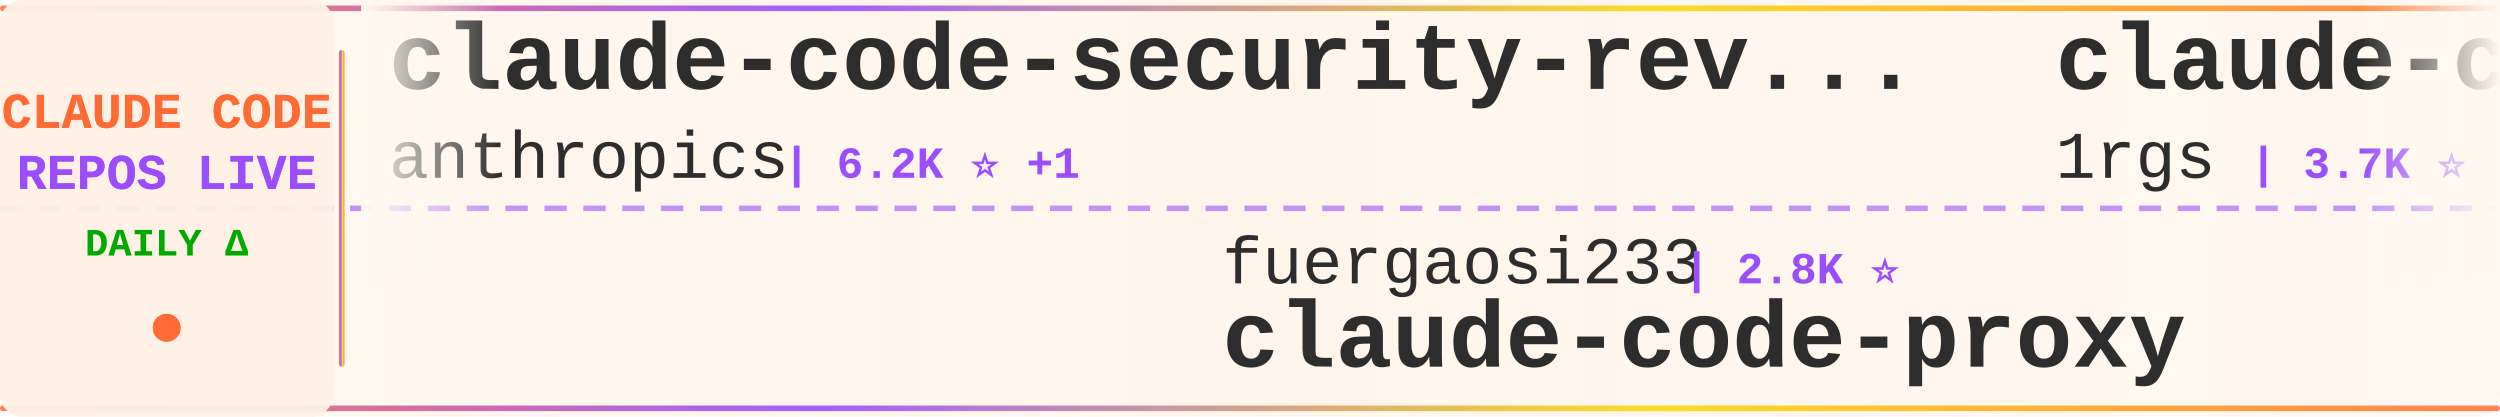
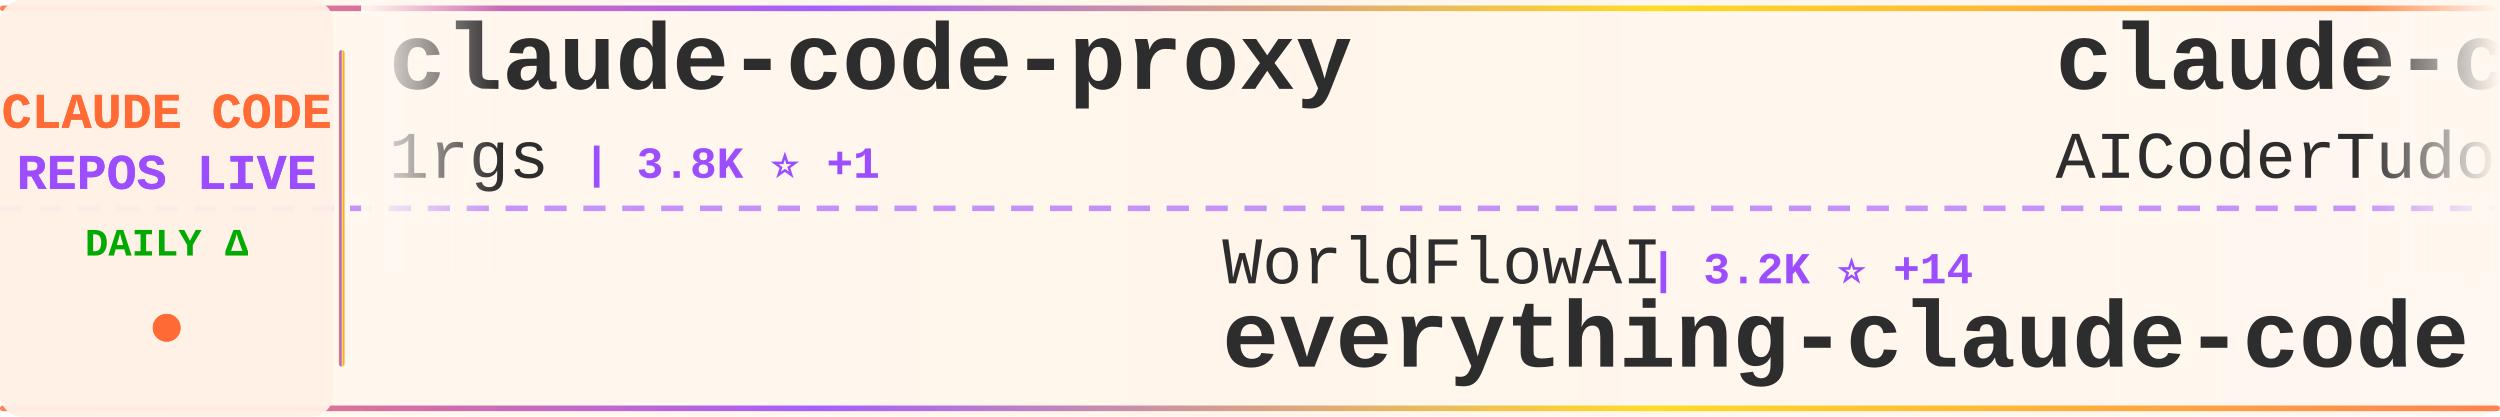
<svg xmlns="http://www.w3.org/2000/svg" width="900" height="150">
  <defs>
    <linearGradient id="tickerBg" x1="0%" y1="0%" x2="100%" y2="0%">
      <stop offset="0%" style="stop-color:#fff8f0;stop-opacity:0.98" />
      <stop offset="50%" style="stop-color:#fff5eb;stop-opacity:1" />
      <stop offset="100%" style="stop-color:#fff8f0;stop-opacity:0.98" />
    </linearGradient>
    <linearGradient id="borderGrad" x1="0%" y1="0%" x2="100%" y2="0%">
      <stop offset="0%" style="stop-color:#FF6B35;stop-opacity:0.85">
        <animate attributeName="stop-opacity" values="0.85;1;0.85" dur="2s" repeatCount="indefinite" />
      </stop>
      <stop offset="33%" style="stop-color:#9C4EFF;stop-opacity:0.9">
        <animate attributeName="stop-opacity" values="0.9;1;0.9" dur="2.2s" repeatCount="indefinite" />
      </stop>
      <stop offset="66%" style="stop-color:#FFD700;stop-opacity:0.85">
        <animate attributeName="stop-opacity" values="0.85;1;0.85" dur="1.8s" repeatCount="indefinite" />
      </stop>
      <stop offset="100%" style="stop-color:#FF6B35;stop-opacity:0.85">
        <animate attributeName="stop-opacity" values="0.85;1;0.85" dur="2s" repeatCount="indefinite" />
      </stop>
    </linearGradient>
    <filter id="textGlow">
      <feGaussianBlur stdDeviation="0.15" result="coloredBlur" />
      <feMerge>
        <feMergeNode in="coloredBlur" />
        <feMergeNode in="SourceGraphic" />
      </feMerge>
    </filter>
    <filter id="metricGlow">
      <feGaussianBlur stdDeviation="0.2" result="coloredBlur" />
      <feMerge>
        <feMergeNode in="coloredBlur" />
        <feMergeNode in="SourceGraphic" />
      </feMerge>
    </filter>
    <linearGradient id="leftFade" x1="0%" y1="0%" x2="100%" y2="0%">
      <stop offset="0%" style="stop-color:#fff8f0;stop-opacity:1" />
      <stop offset="100%" style="stop-color:#fff8f0;stop-opacity:0" />
    </linearGradient>
    <linearGradient id="rightFade" x1="0%" y1="0%" x2="100%" y2="0%">
      <stop offset="0%" style="stop-color:#fff8f0;stop-opacity:0" />
      <stop offset="100%" style="stop-color:#fff8f0;stop-opacity:1" />
    </linearGradient>
  </defs>
  <rect width="900" height="150" fill="url(#tickerBg)" rx="8" />
  <rect x="0" y="2" width="900" height="2" fill="url(#borderGrad)" rx="1" />
  <rect x="0" y="146" width="900" height="2" fill="url(#borderGrad)" rx="1" />
  <line x1="0" y1="75" x2="900" y2="75" stroke="#9C4EFF" stroke-width="2" stroke-dasharray="8 6" opacity="0.6" />
  <rect x="0" y="0" width="120" height="150" fill="#fff0e6" opacity="0.95" rx="8" />
  <text x="60" y="46" font-family="'Courier New', monospace" font-size="18" font-weight="bold" fill="#FF6B35" text-anchor="middle" filter="url(#textGlow)">
    CLAUDE CODE
  </text>
  <text x="60" y="68" font-family="'Courier New', monospace" font-size="18" font-weight="bold" fill="#9C4EFF" text-anchor="middle" filter="url(#textGlow)">
    REPOS LIVE
  </text>
  <text x="60" y="92" font-family="'Courier New', monospace" font-size="14" font-weight="bold" fill="#00aa00" text-anchor="middle">
    DAILY Δ
  </text>
  <circle cx="60" cy="118" r="5" fill="#FF6B35" filter="url(#metricGlow)">
    <animate attributeName="r" values="4;6;4" dur="1.5s" repeatCount="indefinite" />
    <animate attributeName="opacity" values="0.6;1;0.6" dur="1.5s" repeatCount="indefinite" />
  </circle>
  <rect x="122" y="18" width="2" height="114" fill="url(#borderGrad)" rx="1" />
  <clipPath id="tickerClip">
    <rect x="130" y="0" width="770" height="150" />
  </clipPath>
  <g clip-path="url(#tickerClip)">
    <g id="tickerItems">
      <animateTransform attributeName="transform" attributeType="XML" type="translate" from="0 0" to="-3000 0" dur="54s" repeatCount="indefinite" />
      <g transform="translate(0, 0)">
-         <text x="140" y="32" font-family="'Courier New', monospace" font-size="34" font-weight="bold" fill="#2d2d2d">claude-code-security-rev...</text>
-         <text x="140" y="64" font-family="'Courier New', monospace" font-size="24" font-weight="normal" fill="#2d2d2d" opacity="1.0">anthropics</text>
-         <text x="282" y="64" font-family="'Courier New', monospace" font-size="16" font-weight="bold" fill="#9C4EFF"> | 6.2K ⭐ +1</text>
+         <text x="140" y="32" font-family="'Courier New', monospace" font-size="34" font-weight="bold" fill="#2d2d2d">claude-code-proxy</text>
+         <text x="140" y="64" font-family="'Courier New', monospace" font-size="24" font-weight="normal" fill="#2d2d2d" opacity="1.0">1rgs</text>
+         <text x="210" y="64" font-family="'Courier New', monospace" font-size="16" font-weight="bold" fill="#9C4EFF"> | 3.8K ⭐ +1</text>
      </g>
      <g transform="translate(300, 0)">
-         <text x="140" y="102" font-family="'Courier New', monospace" font-size="24" font-weight="normal" fill="#2d2d2d" opacity="1.0">fuergaosi233</text>
-         <text x="306" y="102" font-family="'Courier New', monospace" font-size="16" font-weight="bold" fill="#9C4EFF"> | 2.8K ⭐</text>
-         <text x="140" y="132" font-family="'Courier New', monospace" font-size="34" font-weight="bold" fill="#2d2d2d">claude-code-proxy</text>
+         <text x="140" y="102" font-family="'Courier New', monospace" font-size="24" font-weight="normal" fill="#2d2d2d" opacity="1.0">WorldFlowAI</text>
+         <text x="294" y="102" font-family="'Courier New', monospace" font-size="16" font-weight="bold" fill="#9C4EFF"> | 3.2K ⭐ +14</text>
+         <text x="140" y="132" font-family="'Courier New', monospace" font-size="34" font-weight="bold" fill="#2d2d2d">everything-claude-code</text>
      </g>
      <g transform="translate(600, 0)">
+         <text x="140" y="32" font-family="'Courier New', monospace" font-size="34" font-weight="bold" fill="#2d2d2d">claude-code-tudou</text>
+         <text x="140" y="64" font-family="'Courier New', monospace" font-size="24" font-weight="normal" fill="#2d2d2d" opacity="1.0">AICoderTudou</text>
+         <text x="306" y="64" font-family="'Courier New', monospace" font-size="16" font-weight="bold" fill="#9C4EFF"> | 494 ⭐</text>
+       </g>
+       <g transform="translate(900, 0)">
+         <text x="140" y="102" font-family="'Courier New', monospace" font-size="24" font-weight="normal" fill="#2d2d2d" opacity="1.0">Windy3f3f3f3f</text>
+         <text x="318" y="102" font-family="'Courier New', monospace" font-size="16" font-weight="bold" fill="#9C4EFF"> | 3.6K ⭐ -1</text>
+         <text x="140" y="132" font-family="'Courier New', monospace" font-size="34" font-weight="bold" fill="#2d2d2d">how-claude-code-works</text>
+       </g>
+       <g transform="translate(1200, 0)">
+         <text x="140" y="32" font-family="'Courier New', monospace" font-size="34" font-weight="bold" fill="#2d2d2d">claude-code-telegram</text>
+         <text x="140" y="64" font-family="'Courier New', monospace" font-size="24" font-weight="normal" fill="#2d2d2d" opacity="1.0">overwirehq</text>
+         <text x="282" y="64" font-family="'Courier New', monospace" font-size="16" font-weight="bold" fill="#9C4EFF"> | 2.8K ⭐</text>
+       </g>
+       <g transform="translate(1500, 0)">
+         <text x="140" y="102" font-family="'Courier New', monospace" font-size="24" font-weight="normal" fill="#2d2d2d" opacity="1.0">huangserva</text>
+         <text x="282" y="102" font-family="'Courier New', monospace" font-size="16" font-weight="bold" fill="#9C4EFF"> | 629 ⭐</text>
+         <text x="140" y="132" font-family="'Courier New', monospace" font-size="34" font-weight="bold" fill="#2d2d2d">claude-code-cli</text>
+       </g>
+       <g transform="translate(1800, 0)">
+         <text x="140" y="32" font-family="'Courier New', monospace" font-size="34" font-weight="bold" fill="#2d2d2d">claude_codex_bridge</text>
+         <text x="140" y="64" font-family="'Courier New', monospace" font-size="24" font-weight="normal" fill="#2d2d2d" opacity="1.0">SeemSeam</text>
+         <text x="258" y="64" font-family="'Courier New', monospace" font-size="16" font-weight="bold" fill="#9C4EFF"> | 3.5K ⭐</text>
+       </g>
+       <g transform="translate(2100, 0)">
+         <text x="140" y="102" font-family="'Courier New', monospace" font-size="24" font-weight="normal" fill="#2d2d2d" opacity="1.0">OrcaWhisper</text>
+         <text x="294" y="102" font-family="'Courier New', monospace" font-size="16" font-weight="bold" fill="#9C4EFF"> | 97 ⭐</text>
+         <text x="140" y="132" font-family="'Courier New', monospace" font-size="34" font-weight="bold" fill="#2d2d2d">Claude-Code</text>
+       </g>
+       <g transform="translate(2400, 0)">
+         <text x="140" y="32" font-family="'Courier New', monospace" font-size="34" font-weight="bold" fill="#2d2d2d">claude-code-rust</text>
+         <text x="140" y="64" font-family="'Courier New', monospace" font-size="24" font-weight="normal" fill="#2d2d2d" opacity="1.0">lorryjovens-hub</text>
+         <text x="342" y="64" font-family="'Courier New', monospace" font-size="16" font-weight="bold" fill="#9C4EFF"> | 1.7K ⭐</text>
+       </g>
+       <g transform="translate(2700, 0)">
+         <text x="140" y="102" font-family="'Courier New', monospace" font-size="24" font-weight="normal" fill="#2d2d2d" opacity="1.0">anthropics</text>
+         <text x="282" y="102" font-family="'Courier New', monospace" font-size="16" font-weight="bold" fill="#9C4EFF"> | 985 ⭐</text>
+         <text x="140" y="132" font-family="'Courier New', monospace" font-size="34" font-weight="bold" fill="#2d2d2d">claude-code-base-action</text>
+       </g>
+       <g transform="translate(3000, 0)">
        <text x="140" y="32" font-family="'Courier New', monospace" font-size="34" font-weight="bold" fill="#2d2d2d">claude-code-proxy</text>
        <text x="140" y="64" font-family="'Courier New', monospace" font-size="24" font-weight="normal" fill="#2d2d2d" opacity="1.0">1rgs</text>
-         <text x="210" y="64" font-family="'Courier New', monospace" font-size="16" font-weight="bold" fill="#9C4EFF"> | 3.7K ⭐</text>
-       </g>
-       <g transform="translate(900, 0)">
-         <text x="140" y="102" font-family="'Courier New', monospace" font-size="24" font-weight="normal" fill="#2d2d2d" opacity="1.0">pengchengneo</text>
-         <text x="306" y="102" font-family="'Courier New', monospace" font-size="16" font-weight="bold" fill="#9C4EFF"> | 1.8K ⭐</text>
-         <text x="140" y="132" font-family="'Courier New', monospace" font-size="34" font-weight="bold" fill="#2d2d2d">Claude-Code</text>
-       </g>
-       <g transform="translate(1200, 0)">
-         <text x="140" y="32" font-family="'Courier New', monospace" font-size="34" font-weight="bold" fill="#2d2d2d">Claude-Code</text>
-         <text x="140" y="64" font-family="'Courier New', monospace" font-size="24" font-weight="normal" fill="#2d2d2d" opacity="1.0">OrcaWhisper</text>
-         <text x="294" y="64" font-family="'Courier New', monospace" font-size="16" font-weight="bold" fill="#9C4EFF"> | 97 ⭐</text>
-       </g>
-       <g transform="translate(1500, 0)">
-         <text x="140" y="102" font-family="'Courier New', monospace" font-size="24" font-weight="normal" fill="#2d2d2d" opacity="1.0">asgeirtj</text>
-         <text x="258" y="102" font-family="'Courier New', monospace" font-size="16" font-weight="bold" fill="#9C4EFF"> | 67.5K ⭐ +9</text>
-         <text x="140" y="132" font-family="'Courier New', monospace" font-size="34" font-weight="bold" fill="#2d2d2d">system_prompts_leaks</text>
-       </g>
-       <g transform="translate(1800, 0)">
-         <text x="140" y="32" font-family="'Courier New', monospace" font-size="34" font-weight="bold" fill="#2d2d2d">claude-code-workflows</text>
-         <text x="140" y="64" font-family="'Courier New', monospace" font-size="24" font-weight="normal" fill="#2d2d2d" opacity="1.0">OneRedOak</text>
-         <text x="270" y="64" font-family="'Courier New', monospace" font-size="16" font-weight="bold" fill="#9C4EFF"> | 3.9K ⭐</text>
-       </g>
-       <g transform="translate(2100, 0)">
-         <text x="140" y="102" font-family="'Courier New', monospace" font-size="24" font-weight="normal" fill="#2d2d2d" opacity="1.0">repowise-dev</text>
-         <text x="306" y="102" font-family="'Courier New', monospace" font-size="16" font-weight="bold" fill="#9C4EFF"> | 1.2K ⭐</text>
-         <text x="140" y="132" font-family="'Courier New', monospace" font-size="34" font-weight="bold" fill="#2d2d2d">claude-code-prompts</text>
-       </g>
-       <g transform="translate(2400, 0)">
-         <text x="140" y="32" font-family="'Courier New', monospace" font-size="34" font-weight="bold" fill="#2d2d2d">ECC</text>
-         <text x="140" y="64" font-family="'Courier New', monospace" font-size="24" font-weight="normal" fill="#2d2d2d" opacity="1.0">affaan-m</text>
-         <text x="258" y="64" font-family="'Courier New', monospace" font-size="16" font-weight="bold" fill="#9C4EFF"> | 262.0K ⭐ +115</text>
-       </g>
-       <g transform="translate(2700, 0)">
-         <text x="140" y="102" font-family="'Courier New', monospace" font-size="24" font-weight="normal" fill="#2d2d2d" opacity="1.0">davila7</text>
-         <text x="246" y="102" font-family="'Courier New', monospace" font-size="16" font-weight="bold" fill="#9C4EFF"> | 30.8K ⭐</text>
-         <text x="140" y="132" font-family="'Courier New', monospace" font-size="34" font-weight="bold" fill="#2d2d2d">claude-code-templates</text>
-       </g>
-       <g transform="translate(3000, 0)">
-         <text x="140" y="32" font-family="'Courier New', monospace" font-size="34" font-weight="bold" fill="#2d2d2d">claude-code-security-rev...</text>
-         <text x="140" y="64" font-family="'Courier New', monospace" font-size="24" font-weight="normal" fill="#2d2d2d" opacity="1.0">anthropics</text>
-         <text x="282" y="64" font-family="'Courier New', monospace" font-size="16" font-weight="bold" fill="#9C4EFF"> | 6.2K ⭐ +1</text>
+         <text x="210" y="64" font-family="'Courier New', monospace" font-size="16" font-weight="bold" fill="#9C4EFF"> | 3.8K ⭐ +1</text>
      </g>
      <g transform="translate(3300, 0)">
-         <text x="140" y="102" font-family="'Courier New', monospace" font-size="24" font-weight="normal" fill="#2d2d2d" opacity="1.0">fuergaosi233</text>
-         <text x="306" y="102" font-family="'Courier New', monospace" font-size="16" font-weight="bold" fill="#9C4EFF"> | 2.8K ⭐</text>
-         <text x="140" y="132" font-family="'Courier New', monospace" font-size="34" font-weight="bold" fill="#2d2d2d">claude-code-proxy</text>
+         <text x="140" y="102" font-family="'Courier New', monospace" font-size="24" font-weight="normal" fill="#2d2d2d" opacity="1.0">WorldFlowAI</text>
+         <text x="294" y="102" font-family="'Courier New', monospace" font-size="16" font-weight="bold" fill="#9C4EFF"> | 3.2K ⭐ +14</text>
+         <text x="140" y="132" font-family="'Courier New', monospace" font-size="34" font-weight="bold" fill="#2d2d2d">everything-claude-code</text>
      </g>
      <g transform="translate(3600, 0)">
-         <text x="140" y="32" font-family="'Courier New', monospace" font-size="34" font-weight="bold" fill="#2d2d2d">claude-code-proxy</text>
-         <text x="140" y="64" font-family="'Courier New', monospace" font-size="24" font-weight="normal" fill="#2d2d2d" opacity="1.0">1rgs</text>
-         <text x="210" y="64" font-family="'Courier New', monospace" font-size="16" font-weight="bold" fill="#9C4EFF"> | 3.7K ⭐</text>
+         <text x="140" y="32" font-family="'Courier New', monospace" font-size="34" font-weight="bold" fill="#2d2d2d">claude-code-tudou</text>
+         <text x="140" y="64" font-family="'Courier New', monospace" font-size="24" font-weight="normal" fill="#2d2d2d" opacity="1.0">AICoderTudou</text>
+         <text x="306" y="64" font-family="'Courier New', monospace" font-size="16" font-weight="bold" fill="#9C4EFF"> | 494 ⭐</text>
      </g>
      <g transform="translate(3900, 0)">
-         <text x="140" y="102" font-family="'Courier New', monospace" font-size="24" font-weight="normal" fill="#2d2d2d" opacity="1.0">pengchengneo</text>
-         <text x="306" y="102" font-family="'Courier New', monospace" font-size="16" font-weight="bold" fill="#9C4EFF"> | 1.8K ⭐</text>
-         <text x="140" y="132" font-family="'Courier New', monospace" font-size="34" font-weight="bold" fill="#2d2d2d">Claude-Code</text>
+         <text x="140" y="102" font-family="'Courier New', monospace" font-size="24" font-weight="normal" fill="#2d2d2d" opacity="1.0">Windy3f3f3f3f</text>
+         <text x="318" y="102" font-family="'Courier New', monospace" font-size="16" font-weight="bold" fill="#9C4EFF"> | 3.6K ⭐ -1</text>
+         <text x="140" y="132" font-family="'Courier New', monospace" font-size="34" font-weight="bold" fill="#2d2d2d">how-claude-code-works</text>
      </g>
    </g>
  </g>
  <rect x="130" y="0" width="50" height="100" fill="url(#leftFade)" />
  <rect x="850" y="0" width="50" height="100" fill="url(#rightFade)" />
</svg>
